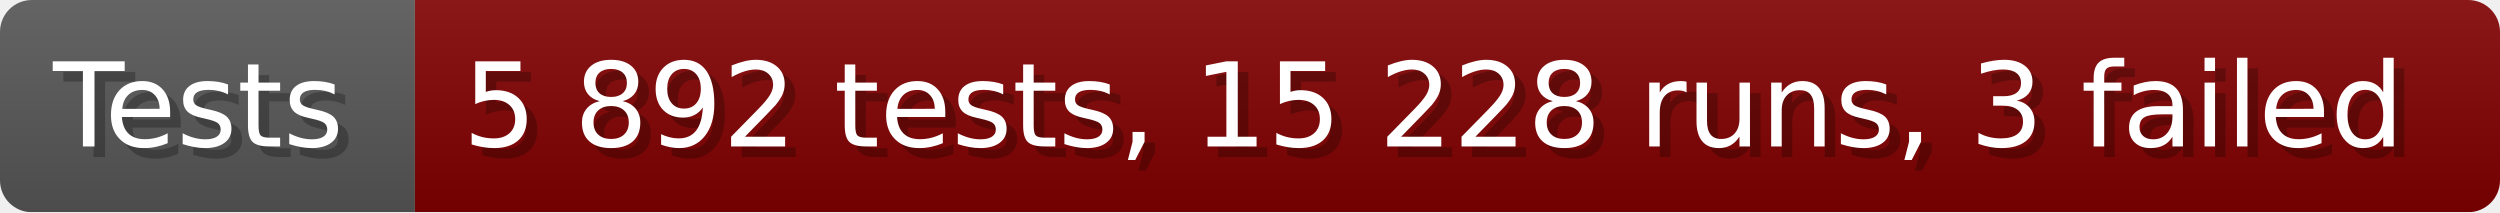
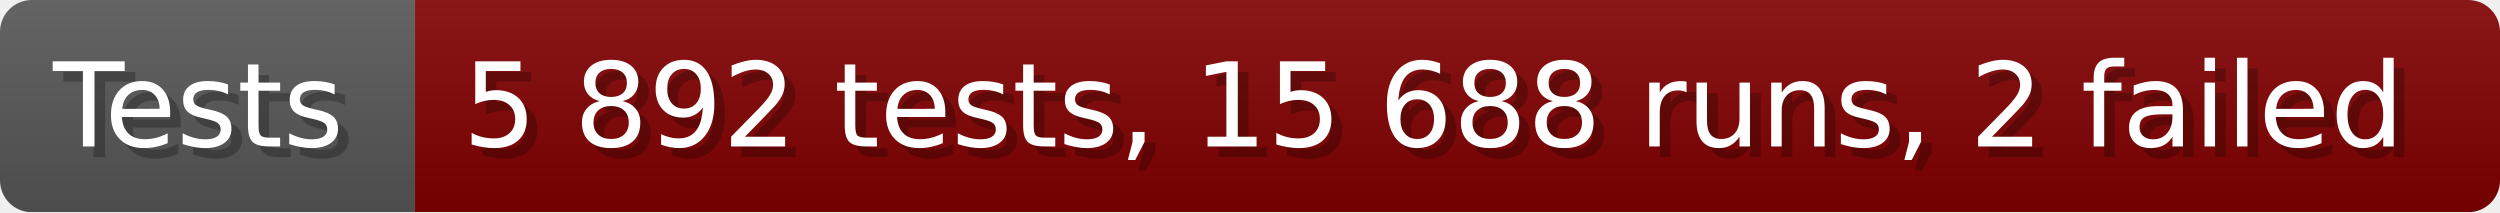
- <svg xmlns="http://www.w3.org/2000/svg" width="235.6" height="20" viewBox="0 0 2356 200" role="img" aria-label="Tests: 5 892 tests, 15 228 runs, 3 failed">
+ <svg xmlns="http://www.w3.org/2000/svg" width="235.6" height="20" viewBox="0 0 2356 200" role="img" aria-label="Tests: 5 892 tests, 15 688 runs, 2 failed">
  <linearGradient id="a" x2="0" y2="100%">
    <stop offset="0" stop-opacity=".1" stop-color="#EEE" />
    <stop offset="1" stop-opacity=".1" />
  </linearGradient>
  <mask id="m">
    <rect width="2356" height="200" rx="30" fill="#FFF" />
  </mask>
  <g mask="url(#m)">
    <rect width="391" height="200" fill="#555" />
    <rect width="1965" height="200" fill="#800000" x="391" />
    <rect width="2356" height="200" fill="url(#a)" />
  </g>
  <g aria-hidden="true" fill="#fff" text-anchor="start" font-family="Verdana,DejaVu Sans,sans-serif" font-size="110">
    <text x="60" y="148" textLength="291" fill="#000" opacity="0.25">Tests</text>
    <text x="50" y="138" textLength="291">Tests</text>
-     <text x="446" y="148" textLength="1865" fill="#000" opacity="0.25">5 892 tests, 15 228 runs, 3 failed</text>
-     <text x="436" y="138" textLength="1865">5 892 tests, 15 228 runs, 3 failed</text>
+     <text x="446" y="148" textLength="1865" fill="#000" opacity="0.25">5 892 tests, 15 688 runs, 2 failed</text>
+     <text x="436" y="138" textLength="1865">5 892 tests, 15 688 runs, 2 failed</text>
  </g>
</svg>
